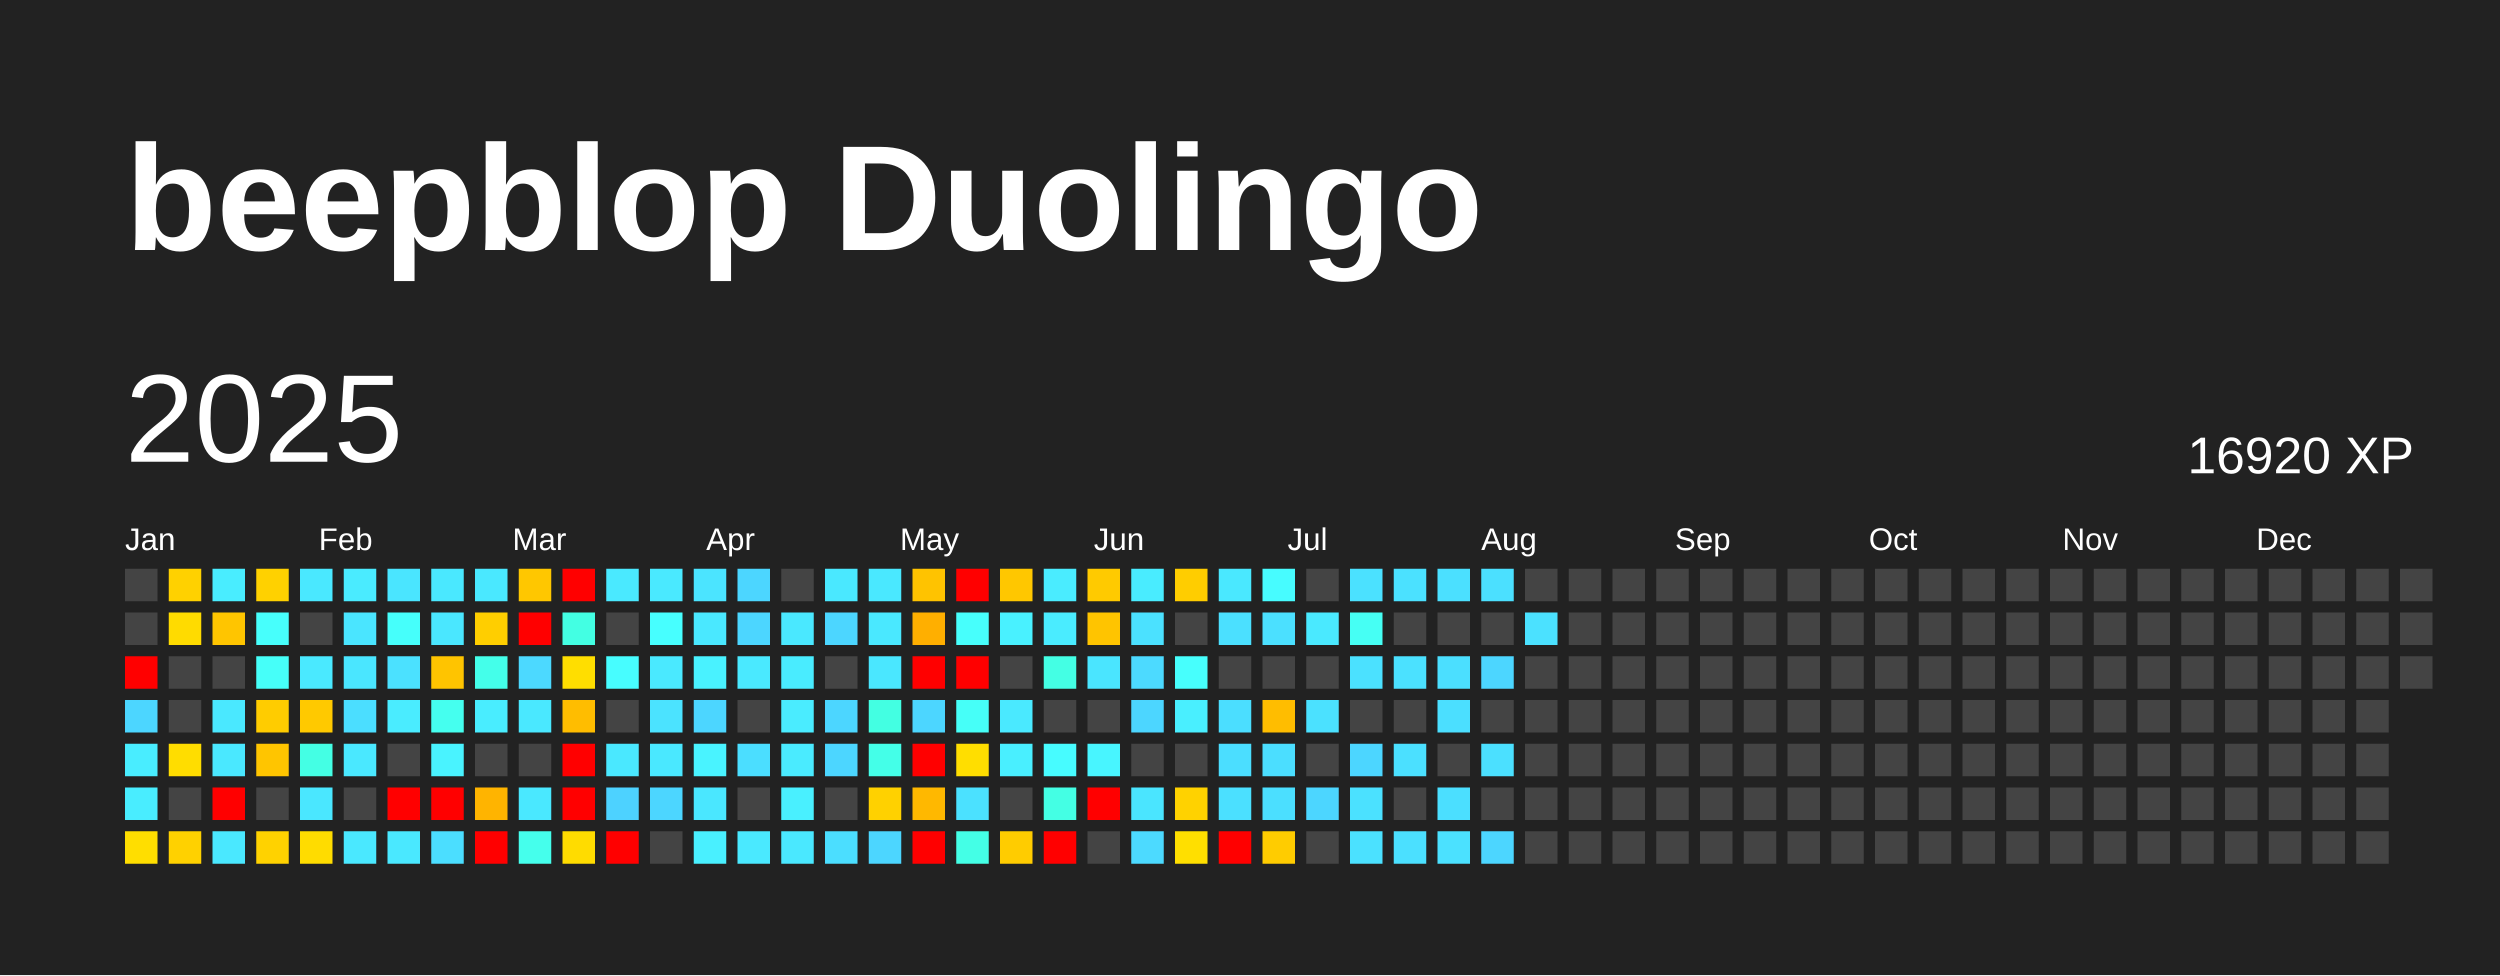
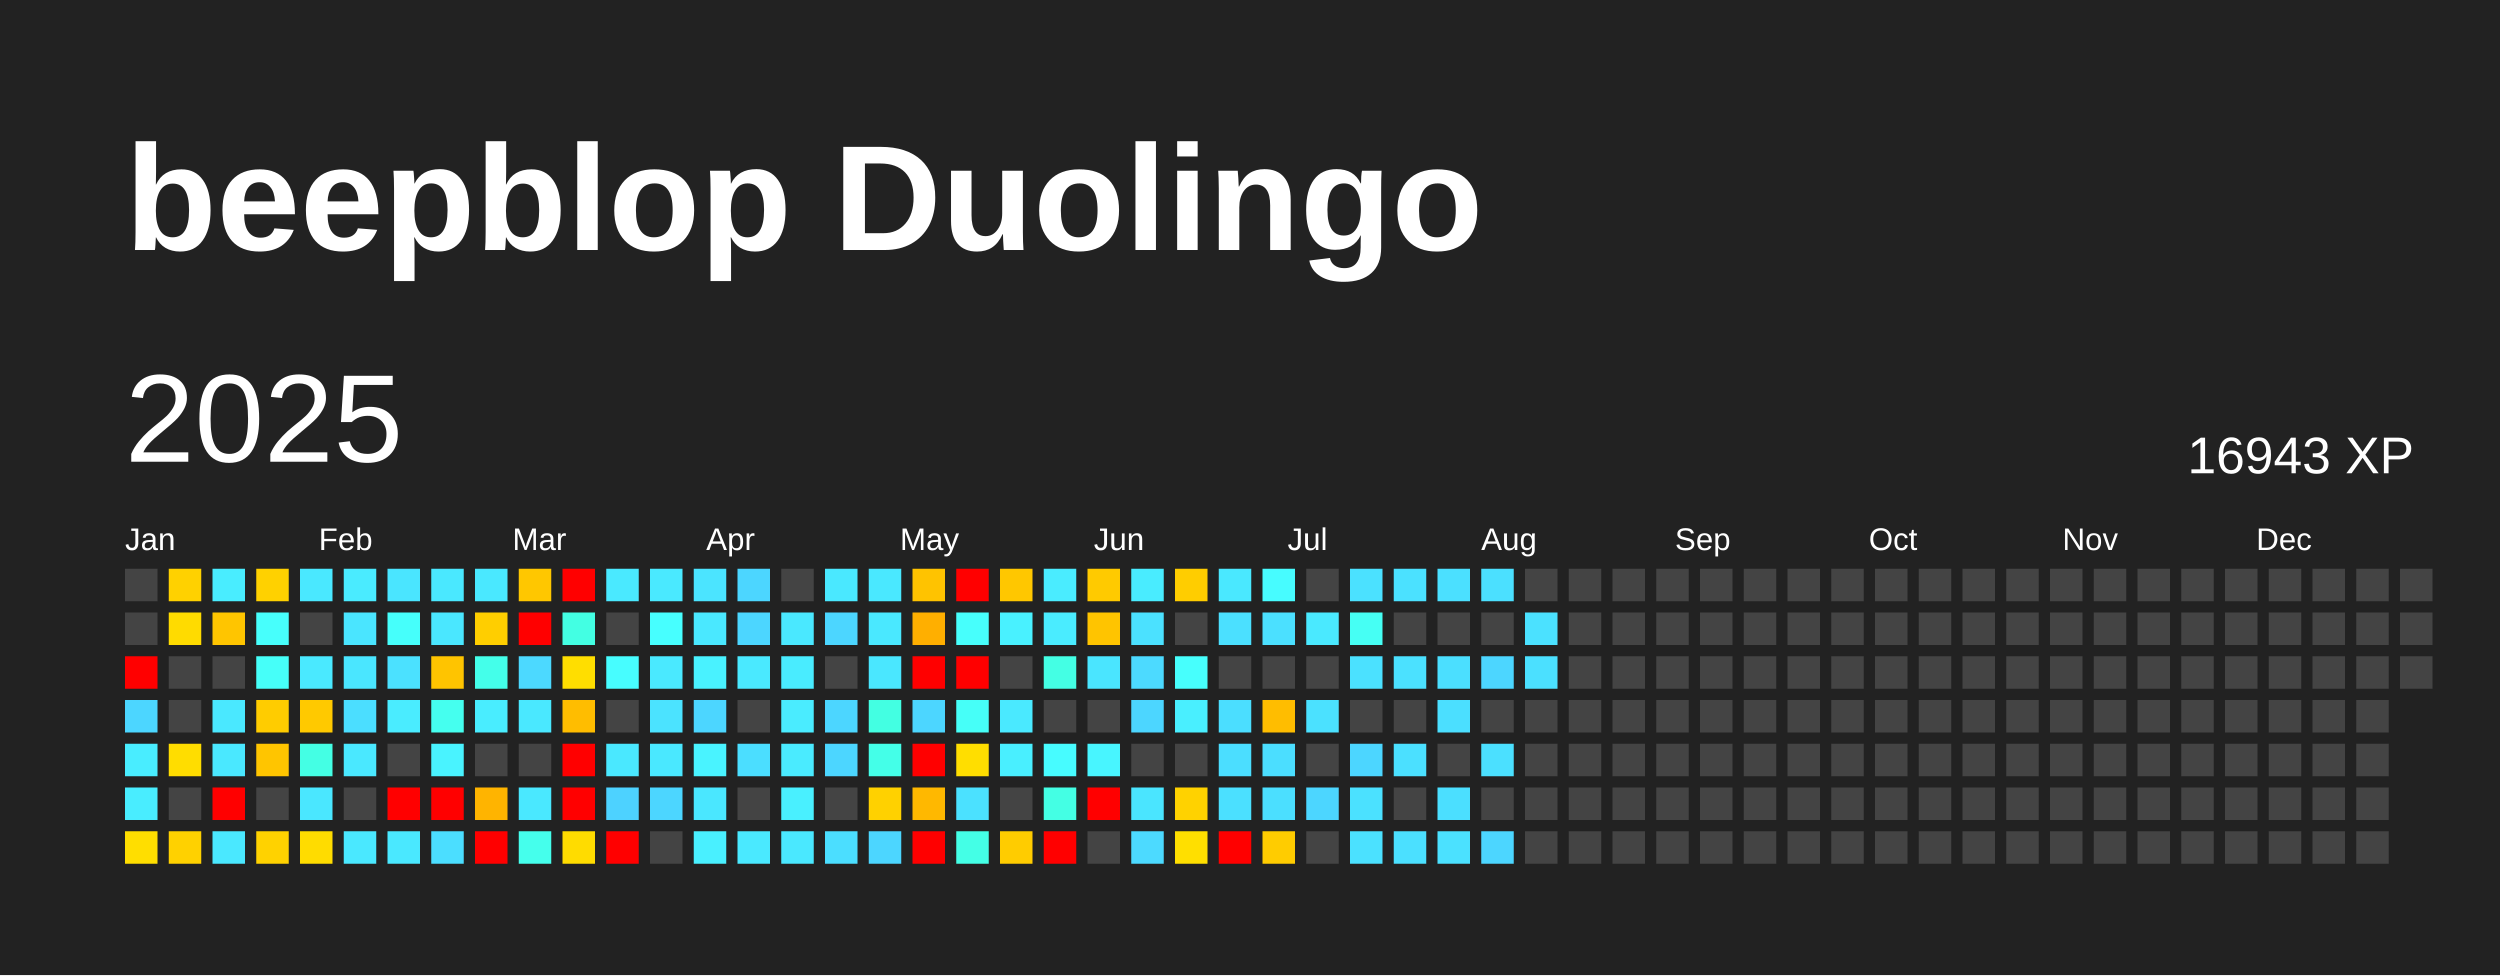
<svg xmlns="http://www.w3.org/2000/svg" baseProfile="full" height="78mm" version="1.1" viewBox="0,0,200,78" width="200mm">
  <defs />
  <rect fill="#222222" height="78" width="200" x="0" y="0" />
  <text fill="#FFFFFF" style="font-size:12px; font-family:Arial; font-weight:bold;" x="10" y="20">beepblop Duolingo</text>
  <text dominant-baseline="hanging" fill="#FFFFFF" style="font-size:10.0px; font-family:Arial;" x="10" y="30">2025</text>
-   <text dominant-baseline="hanging" fill="#FFFFFF" style="font-size:4.125px; font-family:Arial;" x="175" y="35">16920 XP</text>
+   <text dominant-baseline="hanging" fill="#FFFFFF" style="font-size:4.125px; font-family:Arial;" x="175" y="35">16943 XP</text>
  <text fill="#FFFFFF" style="font-size:2.5px; font-family:Arial" x="10.0" y="44">Jan</text>
  <text fill="#FFFFFF" style="font-size:2.5px; font-family:Arial" x="25.5" y="44">Feb</text>
  <text fill="#FFFFFF" style="font-size:2.5px; font-family:Arial" x="41.0" y="44">Mar</text>
  <text fill="#FFFFFF" style="font-size:2.5px; font-family:Arial" x="56.5" y="44">Apr</text>
  <text fill="#FFFFFF" style="font-size:2.5px; font-family:Arial" x="72.0" y="44">May</text>
  <text fill="#FFFFFF" style="font-size:2.5px; font-family:Arial" x="87.5" y="44">Jun</text>
  <text fill="#FFFFFF" style="font-size:2.5px; font-family:Arial" x="103.0" y="44">Jul</text>
  <text fill="#FFFFFF" style="font-size:2.5px; font-family:Arial" x="118.5" y="44">Aug</text>
  <text fill="#FFFFFF" style="font-size:2.5px; font-family:Arial" x="134.0" y="44">Sep</text>
  <text fill="#FFFFFF" style="font-size:2.5px; font-family:Arial" x="149.5" y="44">Oct</text>
  <text fill="#FFFFFF" style="font-size:2.5px; font-family:Arial" x="165.0" y="44">Nov</text>
  <text fill="#FFFFFF" style="font-size:2.5px; font-family:Arial" x="180.5" y="44">Dec</text>
  <rect fill="#444444" height="2.6" width="2.6" x="10.0" y="45.5" />
  <rect fill="#444444" height="2.6" width="2.6" x="10.0" y="49.0" />
  <rect fill="red" height="2.6" width="2.6" x="10.0" y="52.5" />
  <rect fill="#4cd6ff" height="2.6" width="2.6" x="10.0" y="56.0" />
  <rect fill="#49edff" height="2.6" width="2.6" x="10.0" y="59.5" />
  <rect fill="#49edff" height="2.6" width="2.6" x="10.0" y="63.0" />
  <rect fill="#ffde00" height="2.6" width="2.6" x="10.0" y="66.5" />
  <rect fill="#ffd100" height="2.6" width="2.6" x="13.5" y="45.5" />
  <rect fill="#ffdb00" height="2.6" width="2.6" x="13.5" y="49.0" />
  <rect fill="#444444" height="2.6" width="2.6" x="13.5" y="52.5" />
  <rect fill="#444444" height="2.6" width="2.6" x="13.5" y="56.0" />
  <rect fill="#ffdd00" height="2.6" width="2.6" x="13.5" y="59.5" />
  <rect fill="#444444" height="2.6" width="2.6" x="13.5" y="63.0" />
  <rect fill="#ffd100" height="2.6" width="2.6" x="13.5" y="66.5" />
  <rect fill="#49edff" height="2.6" width="2.6" x="17.0" y="45.5" />
  <rect fill="#ffc500" height="2.6" width="2.6" x="17.0" y="49.0" />
  <rect fill="#444444" height="2.6" width="2.6" x="17.0" y="52.5" />
  <rect fill="#4ae8ff" height="2.6" width="2.6" x="17.0" y="56.0" />
  <rect fill="#4ae8ff" height="2.6" width="2.6" x="17.0" y="59.5" />
  <rect fill="red" height="2.6" width="2.6" x="17.0" y="63.0" />
  <rect fill="#4ae8ff" height="2.6" width="2.6" x="17.0" y="66.5" />
  <rect fill="#ffd100" height="2.6" width="2.6" x="20.5" y="45.5" />
  <rect fill="#47fffc" height="2.6" width="2.6" x="20.5" y="49.0" />
  <rect fill="#46fff9" height="2.6" width="2.6" x="20.5" y="52.5" />
  <rect fill="#ffcc00" height="2.6" width="2.6" x="20.5" y="56.0" />
  <rect fill="#ffc500" height="2.6" width="2.6" x="20.5" y="59.5" />
  <rect fill="#444444" height="2.6" width="2.6" x="20.5" y="63.0" />
  <rect fill="#ffd200" height="2.6" width="2.6" x="20.5" y="66.5" />
  <rect fill="#4ae8ff" height="2.6" width="2.6" x="24.0" y="45.5" />
  <rect fill="#444444" height="2.6" width="2.6" x="24.0" y="49.0" />
  <rect fill="#4ae9ff" height="2.6" width="2.6" x="24.0" y="52.5" />
  <rect fill="#ffc900" height="2.6" width="2.6" x="24.0" y="56.0" />
  <rect fill="#44ffe4" height="2.6" width="2.6" x="24.0" y="59.5" />
  <rect fill="#4ae7ff" height="2.6" width="2.6" x="24.0" y="63.0" />
  <rect fill="#ffdc00" height="2.6" width="2.6" x="24.0" y="66.5" />
  <rect fill="#4aebff" height="2.6" width="2.6" x="27.5" y="45.5" />
  <rect fill="#4ae5ff" height="2.6" width="2.6" x="27.5" y="49.0" />
  <rect fill="#4ae6ff" height="2.6" width="2.6" x="27.5" y="52.5" />
  <rect fill="#4bdeff" height="2.6" width="2.6" x="27.5" y="56.0" />
  <rect fill="#4ae8ff" height="2.6" width="2.6" x="27.5" y="59.5" />
  <rect fill="#444444" height="2.6" width="2.6" x="27.5" y="63.0" />
  <rect fill="#4ae8ff" height="2.6" width="2.6" x="27.5" y="66.5" />
  <rect fill="#4ae5ff" height="2.6" width="2.6" x="31.0" y="45.5" />
  <rect fill="#46fffb" height="2.6" width="2.6" x="31.0" y="49.0" />
  <rect fill="#4be1ff" height="2.6" width="2.6" x="31.0" y="52.5" />
  <rect fill="#4aecff" height="2.6" width="2.6" x="31.0" y="56.0" />
  <rect fill="#444444" height="2.6" width="2.6" x="31.0" y="59.5" />
  <rect fill="red" height="2.6" width="2.6" x="31.0" y="63.0" />
  <rect fill="#4ae8ff" height="2.6" width="2.6" x="31.0" y="66.5" />
  <rect fill="#4ae8ff" height="2.6" width="2.6" x="34.5" y="45.5" />
  <rect fill="#4ae7ff" height="2.6" width="2.6" x="34.5" y="49.0" />
  <rect fill="#ffc400" height="2.6" width="2.6" x="34.5" y="52.5" />
  <rect fill="#45ffef" height="2.6" width="2.6" x="34.5" y="56.0" />
  <rect fill="#49f3ff" height="2.6" width="2.6" x="34.5" y="59.5" />
  <rect fill="red" height="2.6" width="2.6" x="34.5" y="63.0" />
  <rect fill="#4bdeff" height="2.6" width="2.6" x="34.5" y="66.5" />
  <rect fill="#4ae8ff" height="2.6" width="2.6" x="38.0" y="45.5" />
  <rect fill="#ffce00" height="2.6" width="2.6" x="38.0" y="49.0" />
  <rect fill="#44ffea" height="2.6" width="2.6" x="38.0" y="52.5" />
  <rect fill="#49edff" height="2.6" width="2.6" x="38.0" y="56.0" />
  <rect fill="#444444" height="2.6" width="2.6" x="38.0" y="59.5" />
  <rect fill="#ffb400" height="2.6" width="2.6" x="38.0" y="63.0" />
  <rect fill="red" height="2.6" width="2.6" x="38.0" y="66.5" />
  <rect fill="#ffc700" height="2.6" width="2.6" x="41.5" y="45.5" />
  <rect fill="red" height="2.6" width="2.6" x="41.5" y="49.0" />
  <rect fill="#4cd9ff" height="2.6" width="2.6" x="41.5" y="52.5" />
  <rect fill="#4ae8ff" height="2.6" width="2.6" x="41.5" y="56.0" />
  <rect fill="#444444" height="2.6" width="2.6" x="41.5" y="59.5" />
  <rect fill="#4ae8ff" height="2.6" width="2.6" x="41.5" y="63.0" />
  <rect fill="#45ffec" height="2.6" width="2.6" x="41.5" y="66.5" />
  <rect fill="red" height="2.6" width="2.6" x="45.0" y="45.5" />
  <rect fill="#43ffe3" height="2.6" width="2.6" x="45.0" y="49.0" />
  <rect fill="#ffde00" height="2.6" width="2.6" x="45.0" y="52.5" />
  <rect fill="#ffbd00" height="2.6" width="2.6" x="45.0" y="56.0" />
  <rect fill="red" height="2.6" width="2.6" x="45.0" y="59.5" />
  <rect fill="red" height="2.6" width="2.6" x="45.0" y="63.0" />
  <rect fill="#ffdc00" height="2.6" width="2.6" x="45.0" y="66.5" />
  <rect fill="#4ae9ff" height="2.6" width="2.6" x="48.5" y="45.5" />
  <rect fill="#444444" height="2.6" width="2.6" x="48.5" y="49.0" />
  <rect fill="#47fdff" height="2.6" width="2.6" x="48.5" y="52.5" />
  <rect fill="#444444" height="2.6" width="2.6" x="48.5" y="56.0" />
  <rect fill="#4ae8ff" height="2.6" width="2.6" x="48.5" y="59.5" />
  <rect fill="#4dd2ff" height="2.6" width="2.6" x="48.5" y="63.0" />
  <rect fill="red" height="2.6" width="2.6" x="48.5" y="66.5" />
  <rect fill="#4ae9ff" height="2.6" width="2.6" x="52.0" y="45.5" />
  <rect fill="#47ffff" height="2.6" width="2.6" x="52.0" y="49.0" />
  <rect fill="#4ae9ff" height="2.6" width="2.6" x="52.0" y="52.5" />
  <rect fill="#4be3ff" height="2.6" width="2.6" x="52.0" y="56.0" />
  <rect fill="#4ae8ff" height="2.6" width="2.6" x="52.0" y="59.5" />
  <rect fill="#4cd6ff" height="2.6" width="2.6" x="52.0" y="63.0" />
  <rect fill="#444444" height="2.6" width="2.6" x="52.0" y="66.5" />
  <rect fill="#4be4ff" height="2.6" width="2.6" x="55.5" y="45.5" />
  <rect fill="#4ae8ff" height="2.6" width="2.6" x="55.5" y="49.0" />
  <rect fill="#49f2ff" height="2.6" width="2.6" x="55.5" y="52.5" />
  <rect fill="#4cd6ff" height="2.6" width="2.6" x="55.5" y="56.0" />
  <rect fill="#49f3ff" height="2.6" width="2.6" x="55.5" y="59.5" />
  <rect fill="#4ae7ff" height="2.6" width="2.6" x="55.5" y="63.0" />
  <rect fill="#49f0ff" height="2.6" width="2.6" x="55.5" y="66.5" />
  <rect fill="#4cd6ff" height="2.6" width="2.6" x="59.0" y="45.5" />
  <rect fill="#4cd6ff" height="2.6" width="2.6" x="59.0" y="49.0" />
  <rect fill="#4ae9ff" height="2.6" width="2.6" x="59.0" y="52.5" />
  <rect fill="#444444" height="2.6" width="2.6" x="59.0" y="56.0" />
  <rect fill="#4bdeff" height="2.6" width="2.6" x="59.0" y="59.5" />
  <rect fill="#444444" height="2.6" width="2.6" x="59.0" y="63.0" />
  <rect fill="#4ae9ff" height="2.6" width="2.6" x="59.0" y="66.5" />
  <rect fill="#444444" height="2.6" width="2.6" x="62.5" y="45.5" />
  <rect fill="#4ae8ff" height="2.6" width="2.6" x="62.5" y="49.0" />
  <rect fill="#49ecff" height="2.6" width="2.6" x="62.5" y="52.5" />
  <rect fill="#4aecff" height="2.6" width="2.6" x="62.5" y="56.0" />
  <rect fill="#4aebff" height="2.6" width="2.6" x="62.5" y="59.5" />
  <rect fill="#49f0ff" height="2.6" width="2.6" x="62.5" y="63.0" />
  <rect fill="#4ae8ff" height="2.6" width="2.6" x="62.5" y="66.5" />
  <rect fill="#4ae8ff" height="2.6" width="2.6" x="66.0" y="45.5" />
  <rect fill="#4cd6ff" height="2.6" width="2.6" x="66.0" y="49.0" />
  <rect fill="#444444" height="2.6" width="2.6" x="66.0" y="52.5" />
  <rect fill="#4cd6ff" height="2.6" width="2.6" x="66.0" y="56.0" />
  <rect fill="#4cd6ff" height="2.6" width="2.6" x="66.0" y="59.5" />
  <rect fill="#444444" height="2.6" width="2.6" x="66.0" y="63.0" />
  <rect fill="#4bdeff" height="2.6" width="2.6" x="66.0" y="66.5" />
  <rect fill="#4ae8ff" height="2.6" width="2.6" x="69.5" y="45.5" />
  <rect fill="#4ae8ff" height="2.6" width="2.6" x="69.5" y="49.0" />
  <rect fill="#4ae7ff" height="2.6" width="2.6" x="69.5" y="52.5" />
  <rect fill="#43ffe2" height="2.6" width="2.6" x="69.5" y="56.0" />
  <rect fill="#44ffe8" height="2.6" width="2.6" x="69.5" y="59.5" />
  <rect fill="#ffd100" height="2.6" width="2.6" x="69.5" y="63.0" />
  <rect fill="#4cd6ff" height="2.6" width="2.6" x="69.5" y="66.5" />
  <rect fill="#ffc300" height="2.6" width="2.6" x="73.0" y="45.5" />
  <rect fill="#ffaf00" height="2.6" width="2.6" x="73.0" y="49.0" />
  <rect fill="red" height="2.6" width="2.6" x="73.0" y="52.5" />
  <rect fill="#4cd6ff" height="2.6" width="2.6" x="73.0" y="56.0" />
  <rect fill="red" height="2.6" width="2.6" x="73.0" y="59.5" />
  <rect fill="#ffb800" height="2.6" width="2.6" x="73.0" y="63.0" />
  <rect fill="red" height="2.6" width="2.6" x="73.0" y="66.5" />
  <rect fill="red" height="2.6" width="2.6" x="76.5" y="45.5" />
  <rect fill="#47fffc" height="2.6" width="2.6" x="76.5" y="49.0" />
  <rect fill="red" height="2.6" width="2.6" x="76.5" y="52.5" />
  <rect fill="#46fff8" height="2.6" width="2.6" x="76.5" y="56.0" />
  <rect fill="#ffde00" height="2.6" width="2.6" x="76.5" y="59.5" />
  <rect fill="#4be1ff" height="2.6" width="2.6" x="76.5" y="63.0" />
  <rect fill="#44ffe6" height="2.6" width="2.6" x="76.5" y="66.5" />
  <rect fill="#ffc700" height="2.6" width="2.6" x="80.0" y="45.5" />
  <rect fill="#49f1ff" height="2.6" width="2.6" x="80.0" y="49.0" />
  <rect fill="#444444" height="2.6" width="2.6" x="80.0" y="52.5" />
  <rect fill="#4ae9ff" height="2.6" width="2.6" x="80.0" y="56.0" />
  <rect fill="#49efff" height="2.6" width="2.6" x="80.0" y="59.5" />
  <rect fill="#444444" height="2.6" width="2.6" x="80.0" y="63.0" />
  <rect fill="#ffcc00" height="2.6" width="2.6" x="80.0" y="66.5" />
  <rect fill="#4aecff" height="2.6" width="2.6" x="83.5" y="45.5" />
  <rect fill="#4aecff" height="2.6" width="2.6" x="83.5" y="49.0" />
  <rect fill="#44ffe4" height="2.6" width="2.6" x="83.5" y="52.5" />
  <rect fill="#444444" height="2.6" width="2.6" x="83.5" y="56.0" />
  <rect fill="#47fcff" height="2.6" width="2.6" x="83.5" y="59.5" />
  <rect fill="#44ffe4" height="2.6" width="2.6" x="83.5" y="63.0" />
  <rect fill="red" height="2.6" width="2.6" x="83.5" y="66.5" />
  <rect fill="#ffca00" height="2.6" width="2.6" x="87.0" y="45.5" />
  <rect fill="#ffc400" height="2.6" width="2.6" x="87.0" y="49.0" />
  <rect fill="#4ae5ff" height="2.6" width="2.6" x="87.0" y="52.5" />
  <rect fill="#444444" height="2.6" width="2.6" x="87.0" y="56.0" />
  <rect fill="#48f5ff" height="2.6" width="2.6" x="87.0" y="59.5" />
  <rect fill="red" height="2.6" width="2.6" x="87.0" y="63.0" />
  <rect fill="#444444" height="2.6" width="2.6" x="87.0" y="66.5" />
  <rect fill="#49ecff" height="2.6" width="2.6" x="90.5" y="45.5" />
  <rect fill="#4be1ff" height="2.6" width="2.6" x="90.5" y="49.0" />
  <rect fill="#4cdaff" height="2.6" width="2.6" x="90.5" y="52.5" />
  <rect fill="#4cd6ff" height="2.6" width="2.6" x="90.5" y="56.0" />
  <rect fill="#444444" height="2.6" width="2.6" x="90.5" y="59.5" />
  <rect fill="#4ae5ff" height="2.6" width="2.6" x="90.5" y="63.0" />
  <rect fill="#4cdaff" height="2.6" width="2.6" x="90.5" y="66.5" />
  <rect fill="#ffcd00" height="2.6" width="2.6" x="94.0" y="45.5" />
  <rect fill="#444444" height="2.6" width="2.6" x="94.0" y="49.0" />
  <rect fill="#47fffd" height="2.6" width="2.6" x="94.0" y="52.5" />
  <rect fill="#49efff" height="2.6" width="2.6" x="94.0" y="56.0" />
  <rect fill="#444444" height="2.6" width="2.6" x="94.0" y="59.5" />
  <rect fill="#ffd200" height="2.6" width="2.6" x="94.0" y="63.0" />
  <rect fill="#ffdf00" height="2.6" width="2.6" x="94.0" y="66.5" />
  <rect fill="#4ae8ff" height="2.6" width="2.6" x="97.5" y="45.5" />
  <rect fill="#4be0ff" height="2.6" width="2.6" x="97.5" y="49.0" />
  <rect fill="#444444" height="2.6" width="2.6" x="97.5" y="52.5" />
  <rect fill="#4bdeff" height="2.6" width="2.6" x="97.5" y="56.0" />
  <rect fill="#4bdeff" height="2.6" width="2.6" x="97.5" y="59.5" />
  <rect fill="#4be0ff" height="2.6" width="2.6" x="97.5" y="63.0" />
  <rect fill="red" height="2.6" width="2.6" x="97.5" y="66.5" />
  <rect fill="#47fcff" height="2.6" width="2.6" x="101.0" y="45.5" />
  <rect fill="#4be0ff" height="2.6" width="2.6" x="101.0" y="49.0" />
  <rect fill="#444444" height="2.6" width="2.6" x="101.0" y="52.5" />
  <rect fill="#ffbd00" height="2.6" width="2.6" x="101.0" y="56.0" />
  <rect fill="#4bdeff" height="2.6" width="2.6" x="101.0" y="59.5" />
  <rect fill="#4bdfff" height="2.6" width="2.6" x="101.0" y="63.0" />
  <rect fill="#ffcc00" height="2.6" width="2.6" x="101.0" y="66.5" />
  <rect fill="#444444" height="2.6" width="2.6" x="104.5" y="45.5" />
  <rect fill="#4ae9ff" height="2.6" width="2.6" x="104.5" y="49.0" />
  <rect fill="#444444" height="2.6" width="2.6" x="104.5" y="52.5" />
  <rect fill="#4be1ff" height="2.6" width="2.6" x="104.5" y="56.0" />
  <rect fill="#444444" height="2.6" width="2.6" x="104.5" y="59.5" />
  <rect fill="#4cd6ff" height="2.6" width="2.6" x="104.5" y="63.0" />
  <rect fill="#444444" height="2.6" width="2.6" x="104.5" y="66.5" />
  <rect fill="#4be1ff" height="2.6" width="2.6" x="108.0" y="45.5" />
  <rect fill="#46fff4" height="2.6" width="2.6" x="108.0" y="49.0" />
  <rect fill="#4be1ff" height="2.6" width="2.6" x="108.0" y="52.5" />
  <rect fill="#444444" height="2.6" width="2.6" x="108.0" y="56.0" />
  <rect fill="#4cd6ff" height="2.6" width="2.6" x="108.0" y="59.5" />
  <rect fill="#4be1ff" height="2.6" width="2.6" x="108.0" y="63.0" />
  <rect fill="#4be1ff" height="2.6" width="2.6" x="108.0" y="66.5" />
  <rect fill="#4be1ff" height="2.6" width="2.6" x="111.5" y="45.5" />
  <rect fill="#444444" height="2.6" width="2.6" x="111.5" y="49.0" />
  <rect fill="#4be1ff" height="2.6" width="2.6" x="111.5" y="52.5" />
  <rect fill="#444444" height="2.6" width="2.6" x="111.5" y="56.0" />
  <rect fill="#4be0ff" height="2.6" width="2.6" x="111.5" y="59.5" />
  <rect fill="#444444" height="2.6" width="2.6" x="111.5" y="63.0" />
  <rect fill="#4be0ff" height="2.6" width="2.6" x="111.5" y="66.5" />
  <rect fill="#4be0ff" height="2.6" width="2.6" x="115.0" y="45.5" />
  <rect fill="#444444" height="2.6" width="2.6" x="115.0" y="49.0" />
  <rect fill="#4bdfff" height="2.6" width="2.6" x="115.0" y="52.5" />
  <rect fill="#4bdfff" height="2.6" width="2.6" x="115.0" y="56.0" />
  <rect fill="#444444" height="2.6" width="2.6" x="115.0" y="59.5" />
  <rect fill="#4bdfff" height="2.6" width="2.6" x="115.0" y="63.0" />
  <rect fill="#4be1ff" height="2.6" width="2.6" x="115.0" y="66.5" />
  <rect fill="#4be0ff" height="2.6" width="2.6" x="118.5" y="45.5" />
  <rect fill="#444444" height="2.6" width="2.6" x="118.5" y="49.0" />
  <rect fill="#4cd6ff" height="2.6" width="2.6" x="118.5" y="52.5" />
  <rect fill="#444444" height="2.6" width="2.6" x="118.5" y="56.0" />
  <rect fill="#4be0ff" height="2.6" width="2.6" x="118.5" y="59.5" />
  <rect fill="#444444" height="2.6" width="2.6" x="118.5" y="63.0" />
  <rect fill="#4cd6ff" height="2.6" width="2.6" x="118.5" y="66.5" />
  <rect fill="#444444" height="2.6" width="2.6" x="122.0" y="45.5" />
  <rect fill="#4be1ff" height="2.6" width="2.6" x="122.0" y="49.0" />
-   <rect fill="#444444" height="2.6" width="2.6" x="122.0" y="52.5" />
+   <rect fill="#4be0ff" height="2.6" width="2.6" x="122.0" y="52.5" />
  <rect fill="#444444" height="2.6" width="2.6" x="122.0" y="56.0" />
  <rect fill="#444444" height="2.6" width="2.6" x="122.0" y="59.5" />
  <rect fill="#444444" height="2.6" width="2.6" x="122.0" y="63.0" />
  <rect fill="#444444" height="2.6" width="2.6" x="122.0" y="66.5" />
  <rect fill="#444444" height="2.6" width="2.6" x="125.5" y="45.5" />
  <rect fill="#444444" height="2.6" width="2.6" x="125.5" y="49.0" />
  <rect fill="#444444" height="2.6" width="2.6" x="125.5" y="52.5" />
  <rect fill="#444444" height="2.6" width="2.6" x="125.5" y="56.0" />
  <rect fill="#444444" height="2.6" width="2.6" x="125.5" y="59.5" />
  <rect fill="#444444" height="2.6" width="2.6" x="125.5" y="63.0" />
  <rect fill="#444444" height="2.6" width="2.6" x="125.5" y="66.5" />
  <rect fill="#444444" height="2.6" width="2.6" x="129.0" y="45.5" />
  <rect fill="#444444" height="2.6" width="2.6" x="129.0" y="49.0" />
  <rect fill="#444444" height="2.6" width="2.6" x="129.0" y="52.5" />
  <rect fill="#444444" height="2.6" width="2.6" x="129.0" y="56.0" />
  <rect fill="#444444" height="2.6" width="2.6" x="129.0" y="59.5" />
  <rect fill="#444444" height="2.6" width="2.6" x="129.0" y="63.0" />
  <rect fill="#444444" height="2.6" width="2.6" x="129.0" y="66.5" />
  <rect fill="#444444" height="2.6" width="2.6" x="132.5" y="45.5" />
  <rect fill="#444444" height="2.6" width="2.6" x="132.5" y="49.0" />
  <rect fill="#444444" height="2.6" width="2.6" x="132.5" y="52.5" />
  <rect fill="#444444" height="2.6" width="2.6" x="132.5" y="56.0" />
  <rect fill="#444444" height="2.6" width="2.6" x="132.5" y="59.5" />
  <rect fill="#444444" height="2.6" width="2.6" x="132.5" y="63.0" />
  <rect fill="#444444" height="2.6" width="2.6" x="132.5" y="66.5" />
  <rect fill="#444444" height="2.6" width="2.6" x="136.0" y="45.5" />
  <rect fill="#444444" height="2.6" width="2.6" x="136.0" y="49.0" />
  <rect fill="#444444" height="2.6" width="2.6" x="136.0" y="52.5" />
  <rect fill="#444444" height="2.6" width="2.6" x="136.0" y="56.0" />
  <rect fill="#444444" height="2.6" width="2.6" x="136.0" y="59.5" />
  <rect fill="#444444" height="2.6" width="2.6" x="136.0" y="63.0" />
  <rect fill="#444444" height="2.6" width="2.6" x="136.0" y="66.5" />
  <rect fill="#444444" height="2.6" width="2.6" x="139.5" y="45.5" />
  <rect fill="#444444" height="2.6" width="2.6" x="139.5" y="49.0" />
  <rect fill="#444444" height="2.6" width="2.6" x="139.5" y="52.5" />
  <rect fill="#444444" height="2.6" width="2.6" x="139.5" y="56.0" />
  <rect fill="#444444" height="2.6" width="2.6" x="139.5" y="59.5" />
  <rect fill="#444444" height="2.6" width="2.6" x="139.5" y="63.0" />
  <rect fill="#444444" height="2.6" width="2.6" x="139.5" y="66.5" />
  <rect fill="#444444" height="2.6" width="2.6" x="143.0" y="45.5" />
  <rect fill="#444444" height="2.6" width="2.6" x="143.0" y="49.0" />
  <rect fill="#444444" height="2.6" width="2.6" x="143.0" y="52.5" />
  <rect fill="#444444" height="2.6" width="2.6" x="143.0" y="56.0" />
  <rect fill="#444444" height="2.6" width="2.6" x="143.0" y="59.5" />
  <rect fill="#444444" height="2.6" width="2.6" x="143.0" y="63.0" />
  <rect fill="#444444" height="2.6" width="2.6" x="143.0" y="66.5" />
  <rect fill="#444444" height="2.6" width="2.6" x="146.5" y="45.5" />
  <rect fill="#444444" height="2.6" width="2.6" x="146.5" y="49.0" />
  <rect fill="#444444" height="2.6" width="2.6" x="146.5" y="52.5" />
  <rect fill="#444444" height="2.6" width="2.6" x="146.5" y="56.0" />
  <rect fill="#444444" height="2.6" width="2.6" x="146.5" y="59.5" />
  <rect fill="#444444" height="2.6" width="2.6" x="146.5" y="63.0" />
  <rect fill="#444444" height="2.6" width="2.6" x="146.5" y="66.5" />
  <rect fill="#444444" height="2.6" width="2.6" x="150.0" y="45.5" />
  <rect fill="#444444" height="2.6" width="2.6" x="150.0" y="49.0" />
  <rect fill="#444444" height="2.6" width="2.6" x="150.0" y="52.5" />
  <rect fill="#444444" height="2.6" width="2.6" x="150.0" y="56.0" />
  <rect fill="#444444" height="2.6" width="2.6" x="150.0" y="59.5" />
  <rect fill="#444444" height="2.6" width="2.6" x="150.0" y="63.0" />
  <rect fill="#444444" height="2.6" width="2.6" x="150.0" y="66.5" />
  <rect fill="#444444" height="2.6" width="2.6" x="153.5" y="45.5" />
  <rect fill="#444444" height="2.6" width="2.6" x="153.5" y="49.0" />
  <rect fill="#444444" height="2.6" width="2.6" x="153.5" y="52.5" />
  <rect fill="#444444" height="2.6" width="2.6" x="153.5" y="56.0" />
  <rect fill="#444444" height="2.6" width="2.6" x="153.5" y="59.5" />
  <rect fill="#444444" height="2.6" width="2.6" x="153.5" y="63.0" />
  <rect fill="#444444" height="2.6" width="2.6" x="153.5" y="66.5" />
  <rect fill="#444444" height="2.6" width="2.6" x="157.0" y="45.5" />
  <rect fill="#444444" height="2.6" width="2.6" x="157.0" y="49.0" />
  <rect fill="#444444" height="2.6" width="2.6" x="157.0" y="52.5" />
  <rect fill="#444444" height="2.6" width="2.6" x="157.0" y="56.0" />
  <rect fill="#444444" height="2.6" width="2.6" x="157.0" y="59.5" />
  <rect fill="#444444" height="2.6" width="2.6" x="157.0" y="63.0" />
  <rect fill="#444444" height="2.6" width="2.6" x="157.0" y="66.5" />
  <rect fill="#444444" height="2.6" width="2.6" x="160.5" y="45.5" />
  <rect fill="#444444" height="2.6" width="2.6" x="160.5" y="49.0" />
  <rect fill="#444444" height="2.6" width="2.6" x="160.5" y="52.5" />
  <rect fill="#444444" height="2.6" width="2.6" x="160.5" y="56.0" />
  <rect fill="#444444" height="2.6" width="2.6" x="160.5" y="59.5" />
  <rect fill="#444444" height="2.6" width="2.6" x="160.5" y="63.0" />
  <rect fill="#444444" height="2.6" width="2.6" x="160.5" y="66.5" />
  <rect fill="#444444" height="2.6" width="2.6" x="164.0" y="45.5" />
  <rect fill="#444444" height="2.6" width="2.6" x="164.0" y="49.0" />
  <rect fill="#444444" height="2.6" width="2.6" x="164.0" y="52.5" />
  <rect fill="#444444" height="2.6" width="2.6" x="164.0" y="56.0" />
  <rect fill="#444444" height="2.6" width="2.6" x="164.0" y="59.5" />
  <rect fill="#444444" height="2.6" width="2.6" x="164.0" y="63.0" />
  <rect fill="#444444" height="2.6" width="2.6" x="164.0" y="66.5" />
  <rect fill="#444444" height="2.6" width="2.6" x="167.5" y="45.5" />
  <rect fill="#444444" height="2.6" width="2.6" x="167.5" y="49.0" />
  <rect fill="#444444" height="2.6" width="2.6" x="167.5" y="52.5" />
  <rect fill="#444444" height="2.6" width="2.6" x="167.5" y="56.0" />
  <rect fill="#444444" height="2.6" width="2.6" x="167.5" y="59.5" />
  <rect fill="#444444" height="2.6" width="2.6" x="167.5" y="63.0" />
  <rect fill="#444444" height="2.6" width="2.6" x="167.5" y="66.5" />
  <rect fill="#444444" height="2.6" width="2.6" x="171.0" y="45.5" />
  <rect fill="#444444" height="2.6" width="2.6" x="171.0" y="49.0" />
  <rect fill="#444444" height="2.6" width="2.6" x="171.0" y="52.5" />
  <rect fill="#444444" height="2.6" width="2.6" x="171.0" y="56.0" />
  <rect fill="#444444" height="2.6" width="2.6" x="171.0" y="59.5" />
  <rect fill="#444444" height="2.6" width="2.6" x="171.0" y="63.0" />
  <rect fill="#444444" height="2.6" width="2.6" x="171.0" y="66.5" />
  <rect fill="#444444" height="2.6" width="2.6" x="174.5" y="45.5" />
  <rect fill="#444444" height="2.6" width="2.6" x="174.5" y="49.0" />
  <rect fill="#444444" height="2.6" width="2.6" x="174.5" y="52.5" />
  <rect fill="#444444" height="2.6" width="2.6" x="174.5" y="56.0" />
  <rect fill="#444444" height="2.6" width="2.6" x="174.5" y="59.5" />
  <rect fill="#444444" height="2.6" width="2.6" x="174.5" y="63.0" />
  <rect fill="#444444" height="2.6" width="2.6" x="174.5" y="66.5" />
  <rect fill="#444444" height="2.6" width="2.6" x="178.0" y="45.5" />
  <rect fill="#444444" height="2.6" width="2.6" x="178.0" y="49.0" />
  <rect fill="#444444" height="2.6" width="2.6" x="178.0" y="52.5" />
  <rect fill="#444444" height="2.6" width="2.6" x="178.0" y="56.0" />
  <rect fill="#444444" height="2.6" width="2.6" x="178.0" y="59.5" />
  <rect fill="#444444" height="2.6" width="2.6" x="178.0" y="63.0" />
  <rect fill="#444444" height="2.6" width="2.6" x="178.0" y="66.5" />
  <rect fill="#444444" height="2.6" width="2.6" x="181.5" y="45.5" />
  <rect fill="#444444" height="2.6" width="2.6" x="181.5" y="49.0" />
  <rect fill="#444444" height="2.6" width="2.6" x="181.5" y="52.5" />
  <rect fill="#444444" height="2.6" width="2.6" x="181.5" y="56.0" />
  <rect fill="#444444" height="2.6" width="2.6" x="181.5" y="59.5" />
  <rect fill="#444444" height="2.6" width="2.6" x="181.5" y="63.0" />
  <rect fill="#444444" height="2.6" width="2.6" x="181.5" y="66.5" />
  <rect fill="#444444" height="2.6" width="2.6" x="185.0" y="45.5" />
  <rect fill="#444444" height="2.6" width="2.6" x="185.0" y="49.0" />
  <rect fill="#444444" height="2.6" width="2.6" x="185.0" y="52.5" />
  <rect fill="#444444" height="2.6" width="2.6" x="185.0" y="56.0" />
  <rect fill="#444444" height="2.6" width="2.6" x="185.0" y="59.5" />
  <rect fill="#444444" height="2.6" width="2.6" x="185.0" y="63.0" />
  <rect fill="#444444" height="2.6" width="2.6" x="185.0" y="66.5" />
  <rect fill="#444444" height="2.6" width="2.6" x="188.5" y="45.5" />
  <rect fill="#444444" height="2.6" width="2.6" x="188.5" y="49.0" />
  <rect fill="#444444" height="2.6" width="2.6" x="188.5" y="52.5" />
  <rect fill="#444444" height="2.6" width="2.6" x="188.5" y="56.0" />
  <rect fill="#444444" height="2.6" width="2.6" x="188.5" y="59.5" />
  <rect fill="#444444" height="2.6" width="2.6" x="188.5" y="63.0" />
  <rect fill="#444444" height="2.6" width="2.6" x="188.5" y="66.5" />
  <rect fill="#444444" height="2.6" width="2.6" x="192.0" y="45.5" />
  <rect fill="#444444" height="2.6" width="2.6" x="192.0" y="49.0" />
  <rect fill="#444444" height="2.6" width="2.6" x="192.0" y="52.5" />
</svg>
